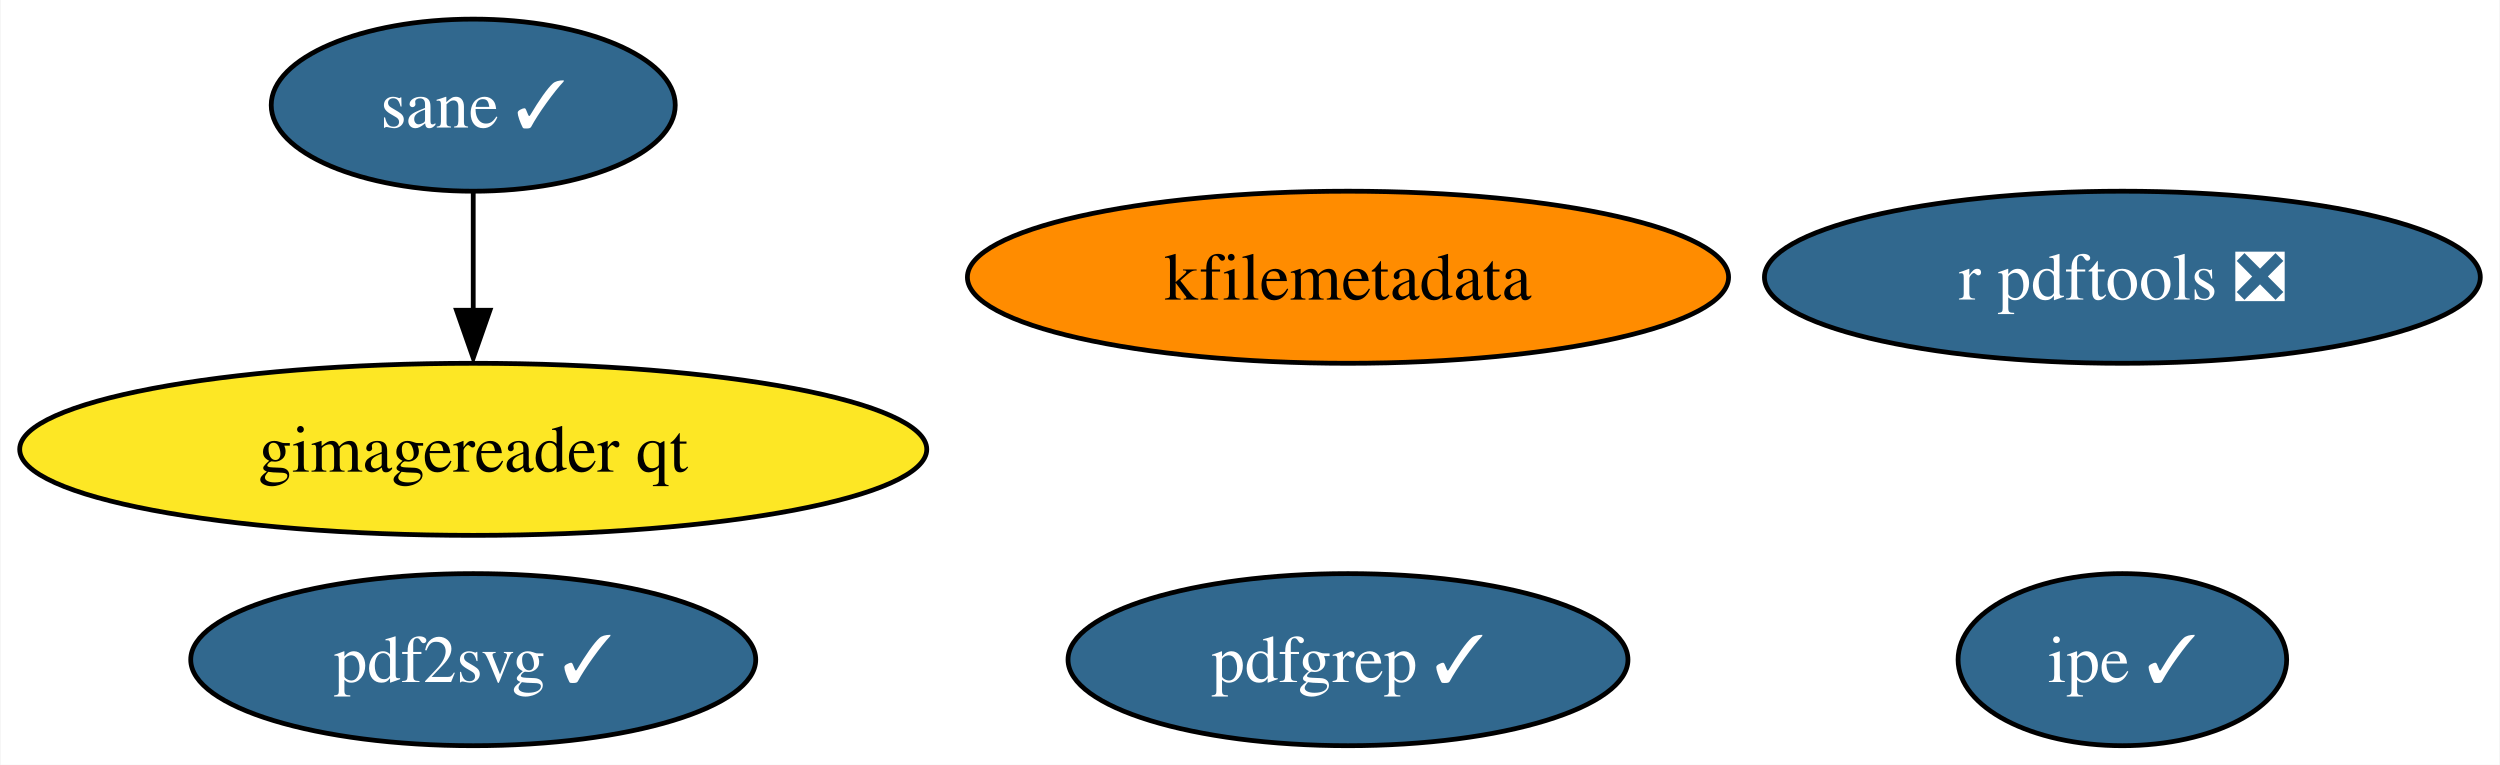
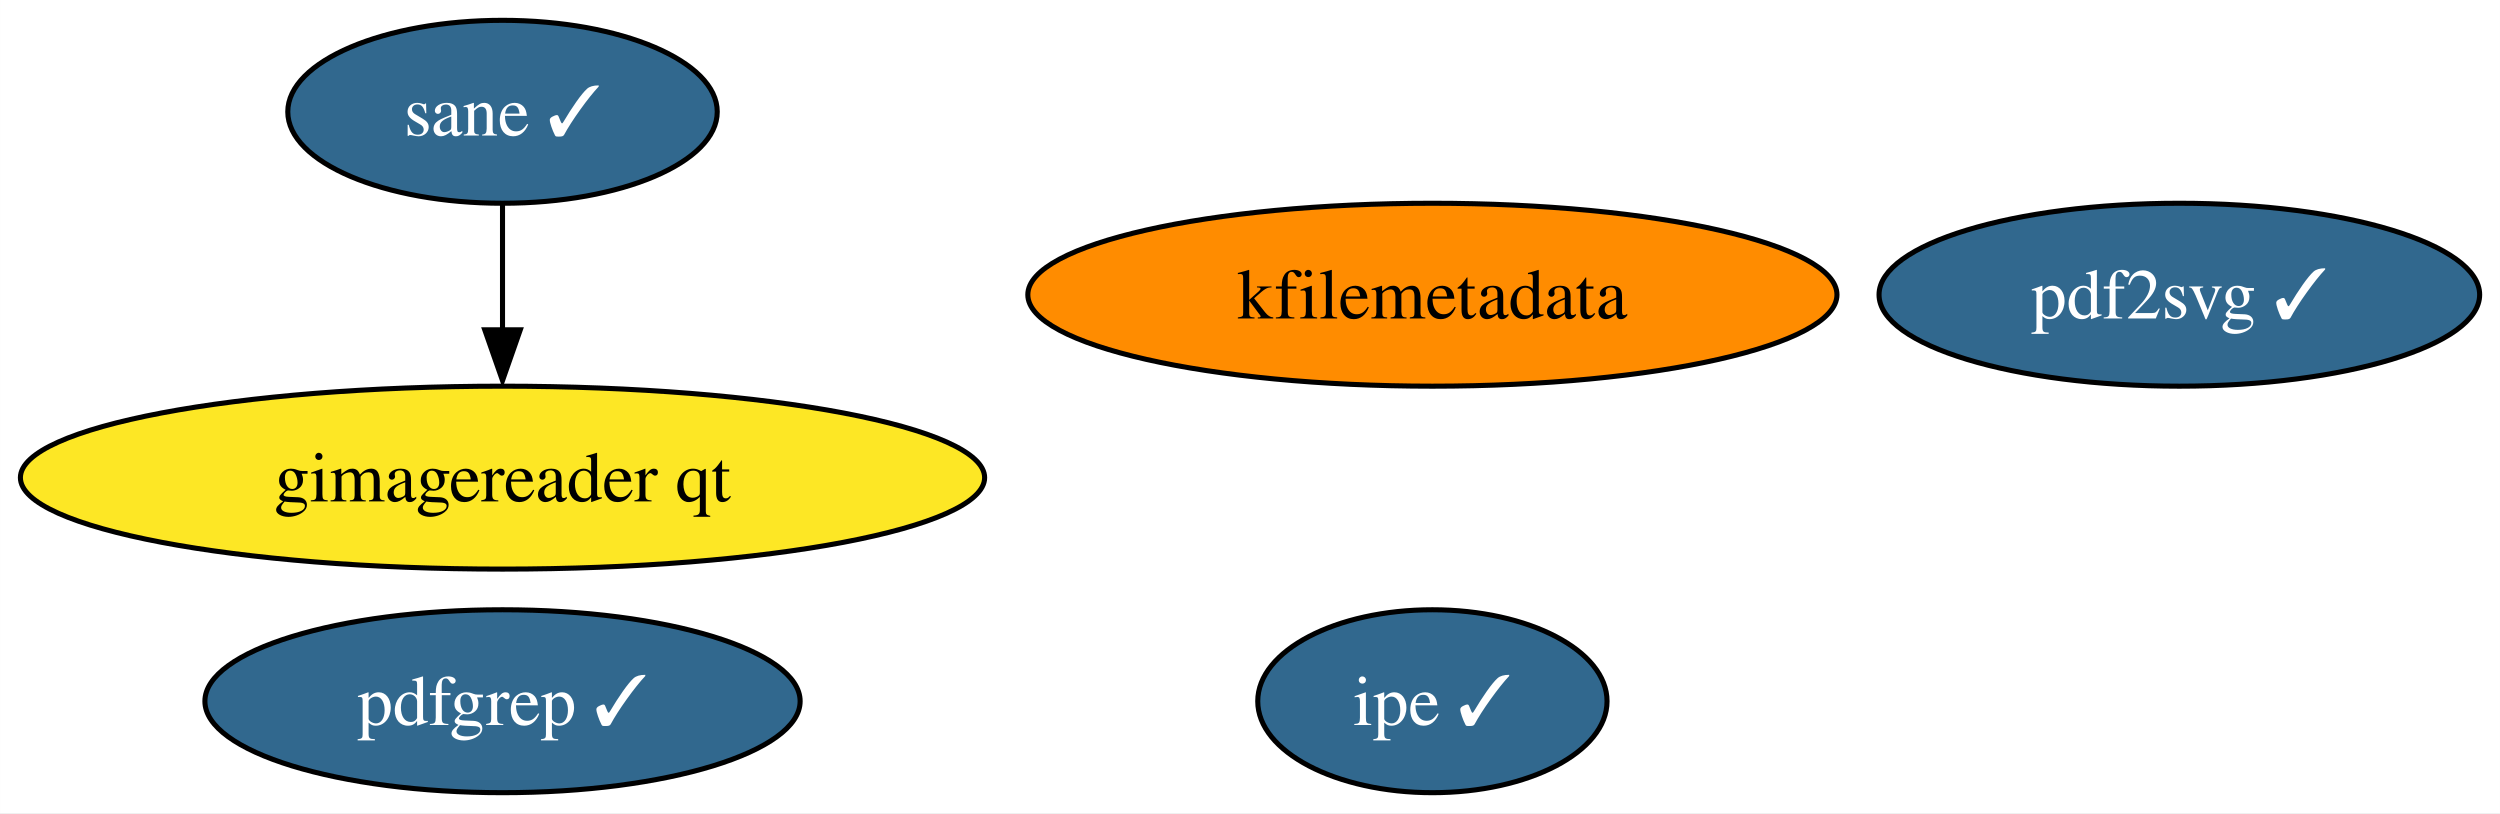
- <svg xmlns="http://www.w3.org/2000/svg" xmlns:xlink="http://www.w3.org/1999/xlink" width="523pt" height="160pt" viewBox="0.00 0.00 522.76 160.00">
+ <svg xmlns="http://www.w3.org/2000/svg" xmlns:xlink="http://www.w3.org/1999/xlink" width="492pt" height="160pt" viewBox="0.00 0.00 491.97 160.00">
  <g id="graph0" class="graph" transform="scale(1 1) rotate(0) translate(4 156)">
-     <polygon fill="white" stroke="none" points="-4,4 -4,-156 518.76,-156 518.76,4 -4,4" />
+     <polygon fill="white" stroke="none" points="-4,4 -4,-156 487.97,-156 487.97,4 -4,4" />
    <g id="node1" class="node">
      <g id="a_node1">
-         <a xlink:href="https://github.com/conda-forge/r-pdftools-feedstock/pull/35" xlink:title="r pdftools ❎">
-           <ellipse fill="#31688e" stroke="black" cx="439.88" cy="-98" rx="74.88" ry="18" />
-           <text text-anchor="middle" x="439.88" y="-93.33" font-family="Times,serif" font-size="14.00" fill="white">r pdftools ❎</text>
-         </a>
-       </g>
-     </g>
-     <g id="node2" class="node">
-       <g id="a_node2">
        <a xlink:href="https://github.com/conda-forge/kfilemetadata-feedstock" xlink:title="kfilemetadata">
          <ellipse fill="#ff8c00" stroke="black" cx="277.88" cy="-98" rx="79.62" ry="18" />
          <text text-anchor="middle" x="277.88" y="-93.33" font-family="Times,serif" font-size="14.00">kfilemetadata</text>
        </a>
      </g>
    </g>
+     <g id="node2" class="node">
+       <g id="a_node2">
+         <a xlink:href="https://github.com/conda-forge/pdf2svg-feedstock/pull/19" xlink:title="pdf2svg ✓">
+           <ellipse fill="#31688e" stroke="black" cx="424.88" cy="-98" rx="59.1" ry="18" />
+           <text text-anchor="middle" x="424.88" y="-93.33" font-family="Times,serif" font-size="14.00" fill="white">pdf2svg ✓</text>
+         </a>
+       </g>
+     </g>
    <g id="node3" class="node">
      <g id="a_node3">
-         <a xlink:href="https://github.com/conda-forge/pdf2svg-feedstock/pull/19" xlink:title="pdf2svg ✓">
-           <ellipse fill="#31688e" stroke="black" cx="94.88" cy="-18" rx="59.1" ry="18" />
-           <text text-anchor="middle" x="94.88" y="-13.32" font-family="Times,serif" font-size="14.00" fill="white">pdf2svg ✓</text>
+         <a xlink:href="https://github.com/conda-forge/pdfgrep-feedstock/pull/17" xlink:title="pdfgrep ✓">
+           <ellipse fill="#31688e" stroke="black" cx="94.88" cy="-18" rx="58.57" ry="18" />
+           <text text-anchor="middle" x="94.88" y="-13.32" font-family="Times,serif" font-size="14.00" fill="white">pdfgrep ✓</text>
        </a>
      </g>
    </g>
    <g id="node4" class="node">
      <g id="a_node4">
-         <a xlink:href="https://github.com/conda-forge/pdfgrep-feedstock/pull/17" xlink:title="pdfgrep ✓">
-           <ellipse fill="#31688e" stroke="black" cx="277.88" cy="-18" rx="58.57" ry="18" />
-           <text text-anchor="middle" x="277.88" y="-13.32" font-family="Times,serif" font-size="14.00" fill="white">pdfgrep ✓</text>
+         <a xlink:href="https://github.com/conda-forge/ipe-feedstock/pull/19" xlink:title="ipe ✓">
+           <ellipse fill="#31688e" stroke="black" cx="277.88" cy="-18" rx="34.37" ry="18" />
+           <text text-anchor="middle" x="277.88" y="-13.32" font-family="Times,serif" font-size="14.00" fill="white">ipe ✓</text>
        </a>
      </g>
    </g>
    <g id="node5" class="node">
      <g id="a_node5">
-         <a xlink:href="https://github.com/conda-forge/ipe-feedstock/pull/19" xlink:title="ipe ✓">
-           <ellipse fill="#31688e" stroke="black" cx="439.88" cy="-18" rx="34.37" ry="18" />
-           <text text-anchor="middle" x="439.88" y="-13.32" font-family="Times,serif" font-size="14.00" fill="white">ipe ✓</text>
-         </a>
-       </g>
-     </g>
-     <g id="node6" class="node">
-       <g id="a_node6">
        <a xlink:href="https://github.com/conda-forge/sane-feedstock/pull/14" xlink:title="sane ✓">
          <ellipse fill="#31688e" stroke="black" cx="94.88" cy="-134" rx="42.26" ry="18" />
          <text text-anchor="middle" x="94.88" y="-129.32" font-family="Times,serif" font-size="14.00" fill="white">sane ✓</text>
        </a>
      </g>
    </g>
-     <g id="node7" class="node">
-       <g id="a_node7">
+     <g id="node6" class="node">
+       <g id="a_node6">
        <a xlink:href="https://github.com/conda-forge/gimagereader-qt-feedstock" xlink:title="gimagereader qt">
          <ellipse fill="#fde725" stroke="black" cx="94.88" cy="-62" rx="94.88" ry="18" />
          <text text-anchor="middle" x="94.88" y="-57.33" font-family="Times,serif" font-size="14.00">gimagereader qt</text>
        </a>
      </g>
    </g>
    <g id="edge1" class="edge">
      <path fill="none" stroke="black" d="M94.88,-115.7C94.88,-108.24 94.88,-99.32 94.88,-90.97" />
      <polygon fill="black" stroke="black" points="98.38,-91.1 94.88,-81.1 91.38,-91.1 98.38,-91.1" />
    </g>
  </g>
</svg>
